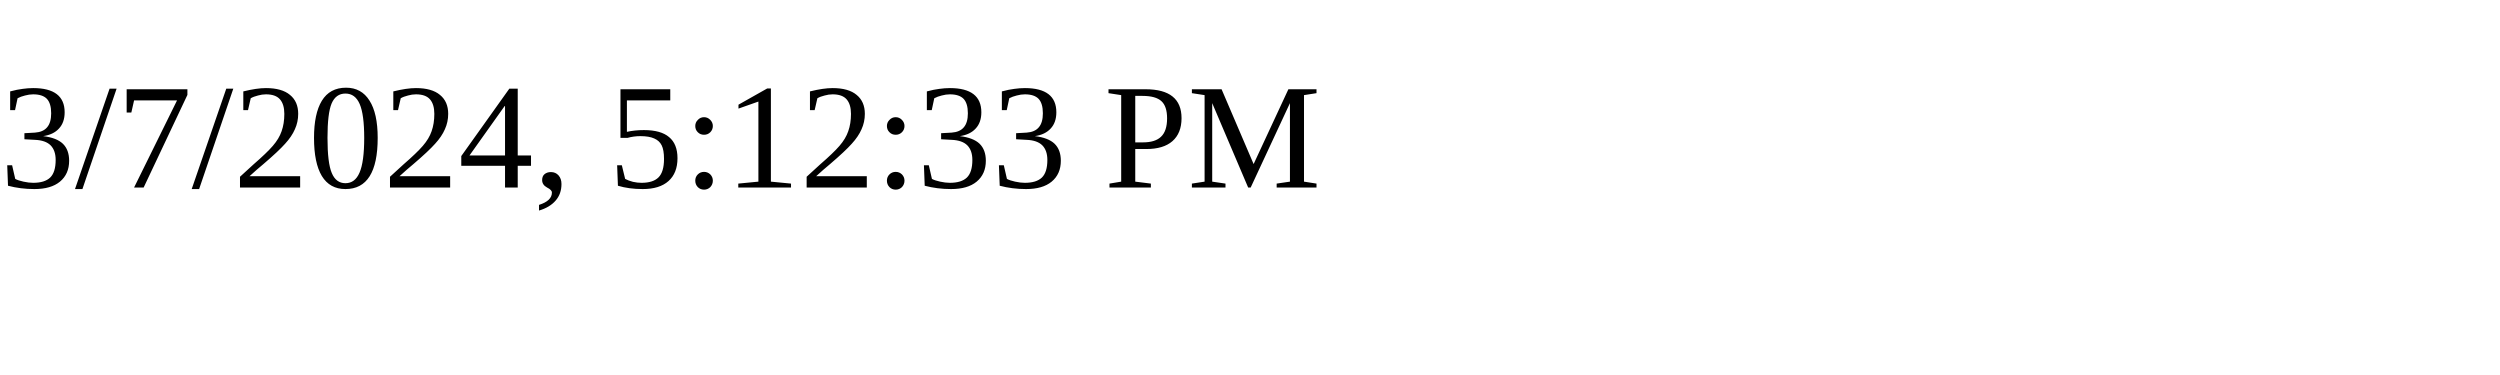
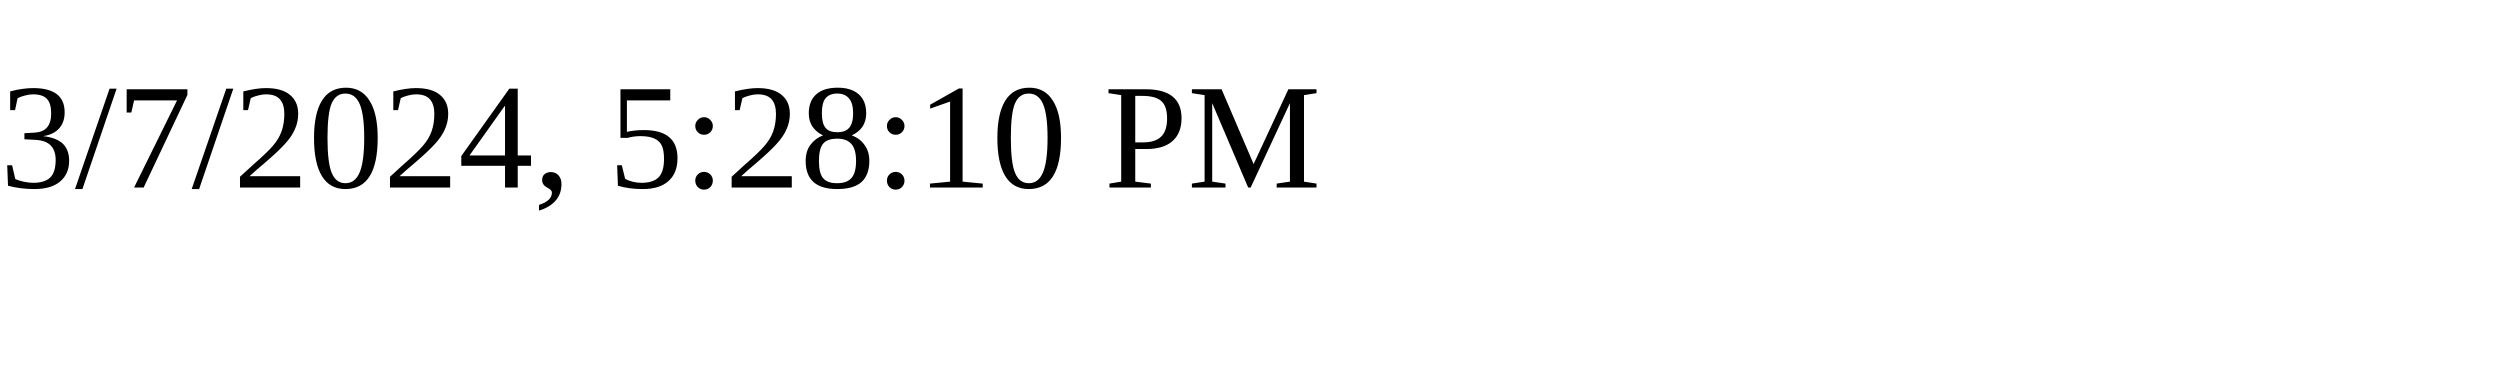
<svg xmlns="http://www.w3.org/2000/svg" height="30" width="200">
-   <text x="0" y="15">3/7/2024, 5:12:33 PM</text>
+   <text x="0" y="15">3/7/2024, 5:28:10 PM</text>
</svg>
